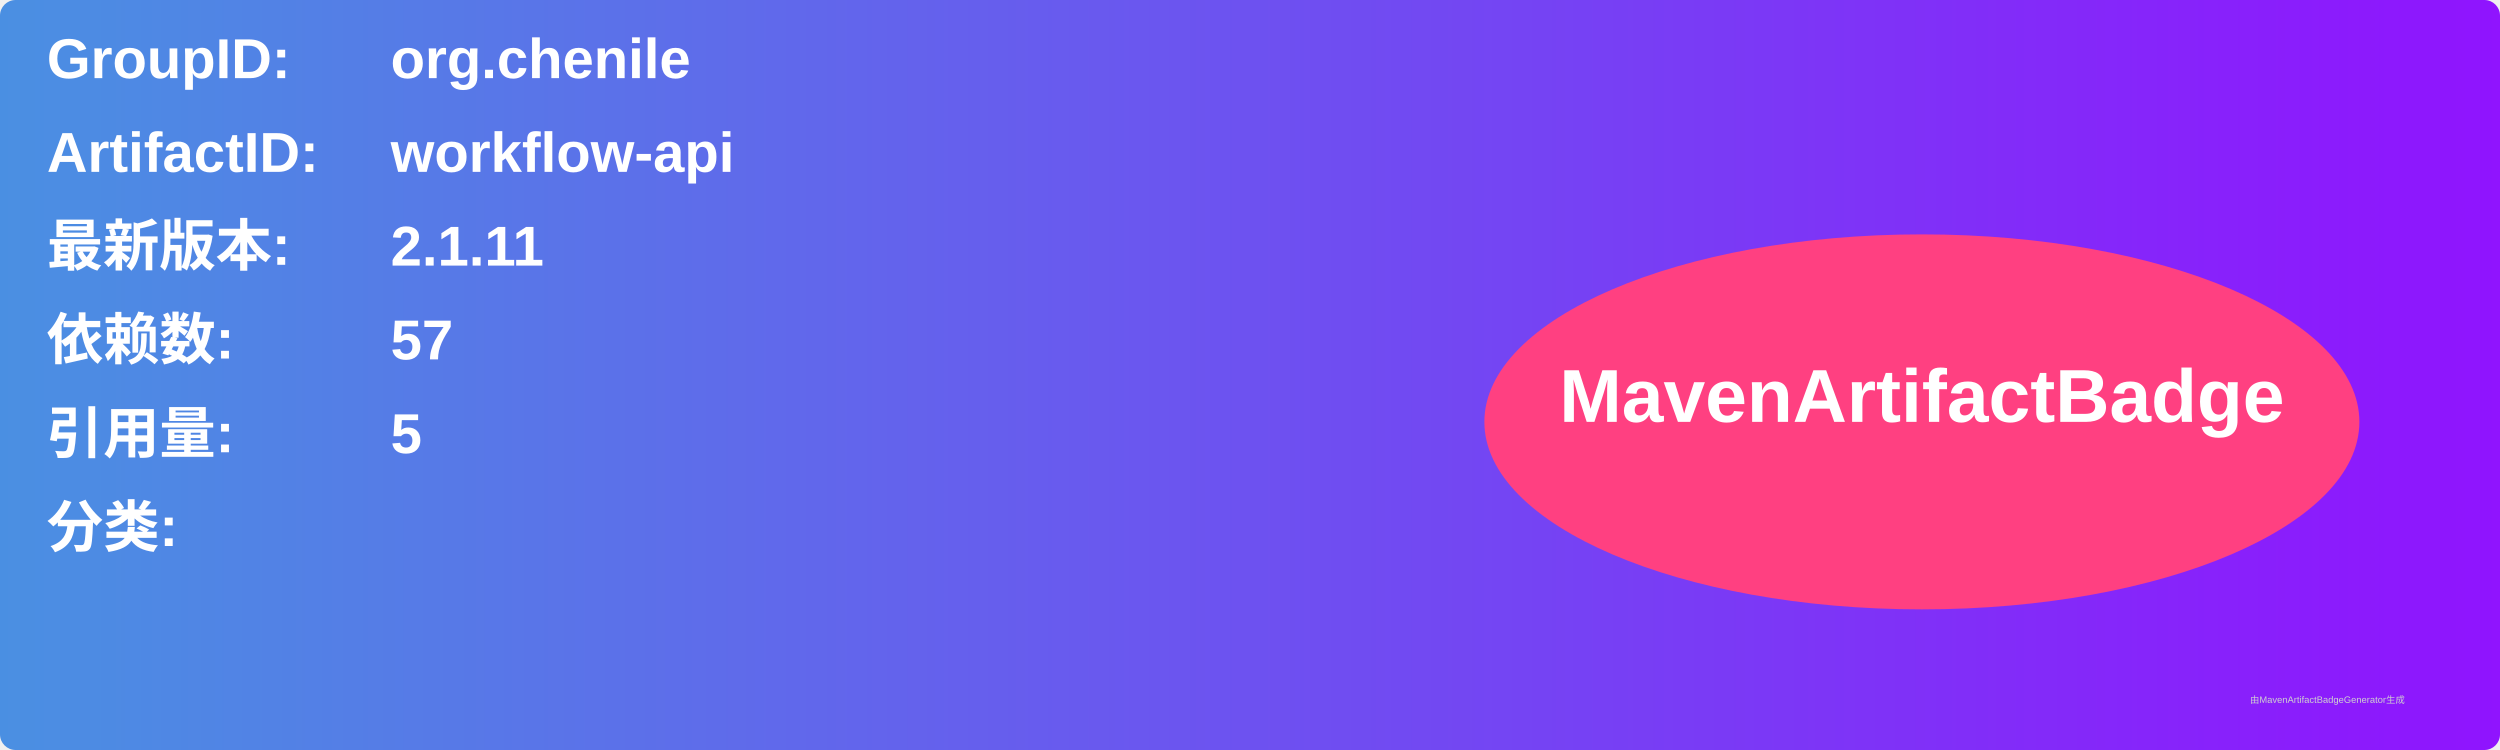
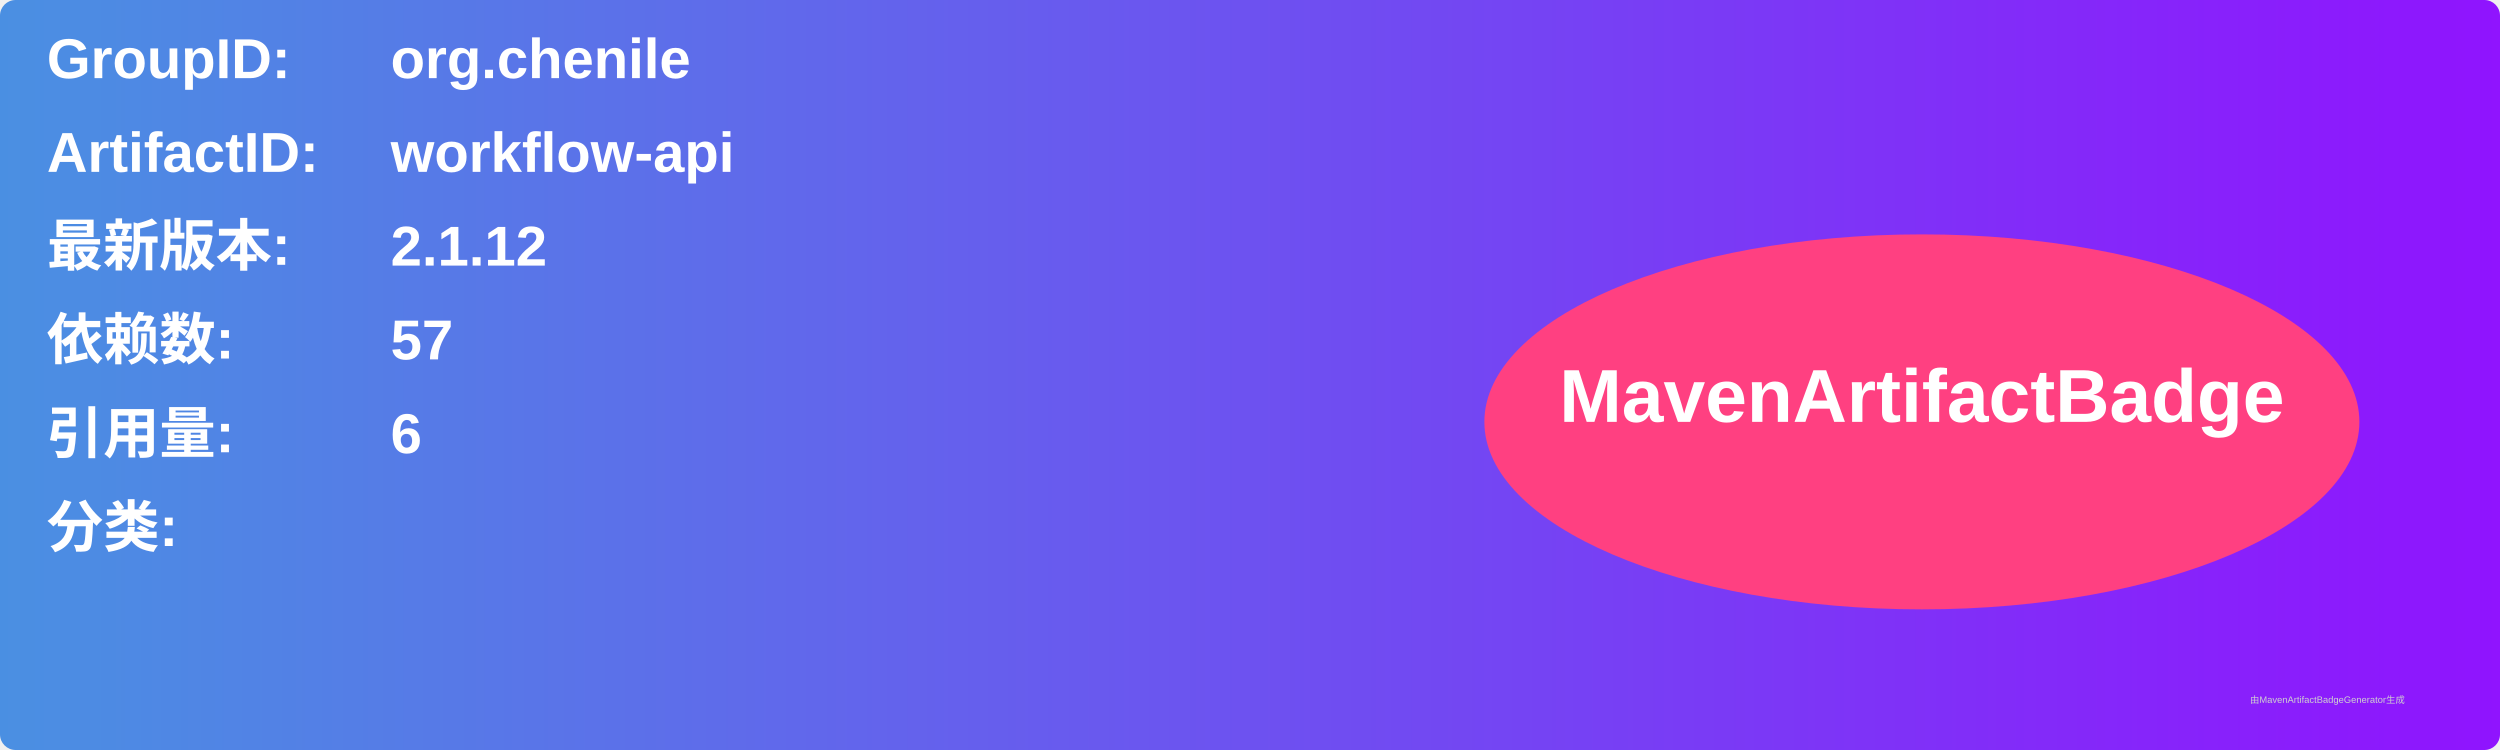
<svg xmlns="http://www.w3.org/2000/svg" width="800" height="240" viewBox="0 0 800 240">
  <linearGradient id="grad" x1="0%" y1="0%" x2="100%" y2="0%">
    <stop offset="0%" stop-color="#4a90e2" />
    <stop offset="100%" stop-color="#9013fe" />
  </linearGradient>
  <rect width="100%" height="100%" rx="5" ry="5" fill="url(#grad)" />
  <g transform="translate(15, 15)">
    <text x="0" y="10" font-family="Arial" font-size="18" fill="white" font-weight="bold" width="260">GroupID:</text>
    <text x="110" y="10" font-family="Arial" font-size="18" fill="white" font-weight="bold" width="460">org.chenile</text>
    <text x="0" y="40" font-family="Arial" font-size="18" fill="white" font-weight="bold" width="260">ArtifactID:</text>
    <text x="110" y="40" font-family="Arial" font-size="18" fill="white" font-weight="bold" width="460">workflow-api</text>
    <text x="0" y="70" font-family="Arial" font-size="18" fill="white" font-weight="bold">最新版本:</text>
    <text x="110" y="70" font-family="Arial" font-size="18" fill="white" font-weight="bold">
-       <tspan font-weight="bold">2.1.11</tspan>
+       <tspan font-weight="bold">2.1.12</tspan>
    </text>
    <text x="0" y="100" font-family="Arial" font-size="18" fill="white" font-weight="bold">依赖数: </text>
    <text x="110" y="100" font-family="Arial" font-size="18" fill="white">
      <tspan font-weight="bold">57</tspan>
    </text>
    <text x="0" y="130" font-family="Arial" font-size="18" fill="white" font-weight="bold">引用量: </text>
    <text x="110" y="130" font-family="Arial" font-size="18" fill="white">
-       <tspan font-weight="bold">5</tspan>
+       <tspan font-weight="bold">6</tspan>
    </text>
    <text x="0" y="160" font-family="Arial" font-size="18" fill="white" font-weight="bold">分类:</text>
    <text x="10" y="190" font-family="Arial" font-size="10" fill="white">
      <tspan font-weight="bold" />
    </text>
    <ellipse cx="600" cy="120" rx="140" ry="60" fill="#ff4081" />
    <text x="600" y="120" text-anchor="middle" font-family="Arial" font-size="24" fill="white" font-weight="bold">MavenArtifactBadge</text>
  </g>
  <text x="720" y="225" font-family="Arial" font-size="3" fill="#d0d0d0">由MavenArtifactBadgeGenerator生成</text>
</svg>
